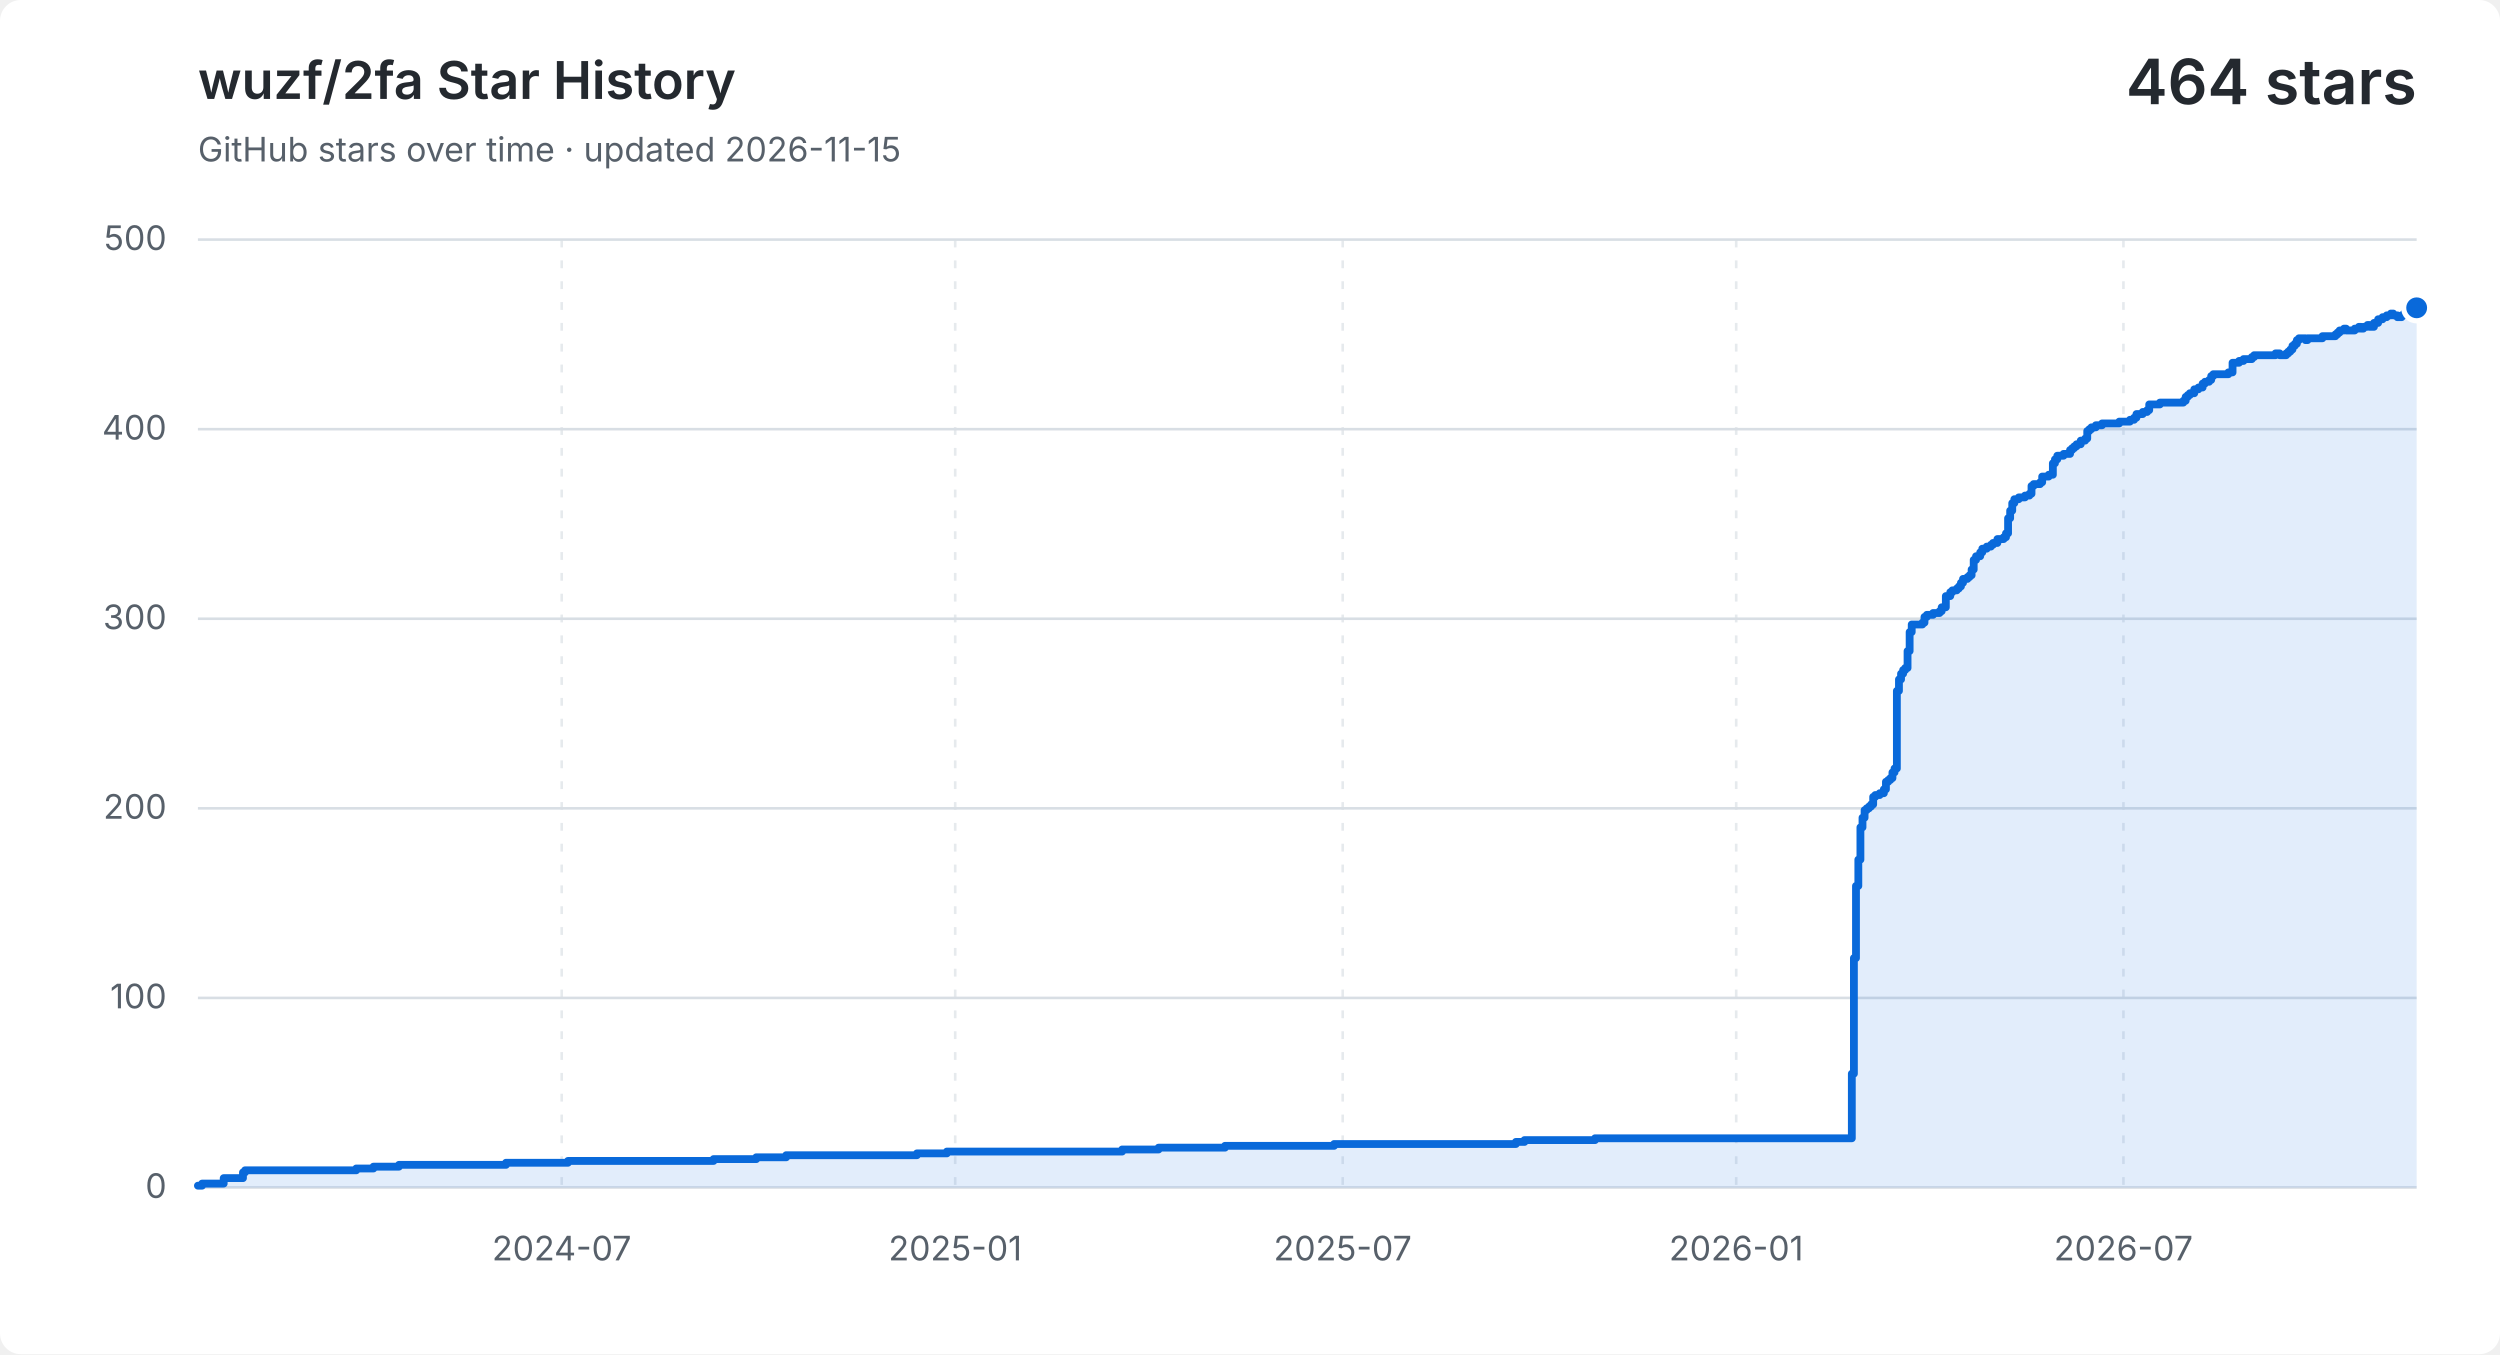
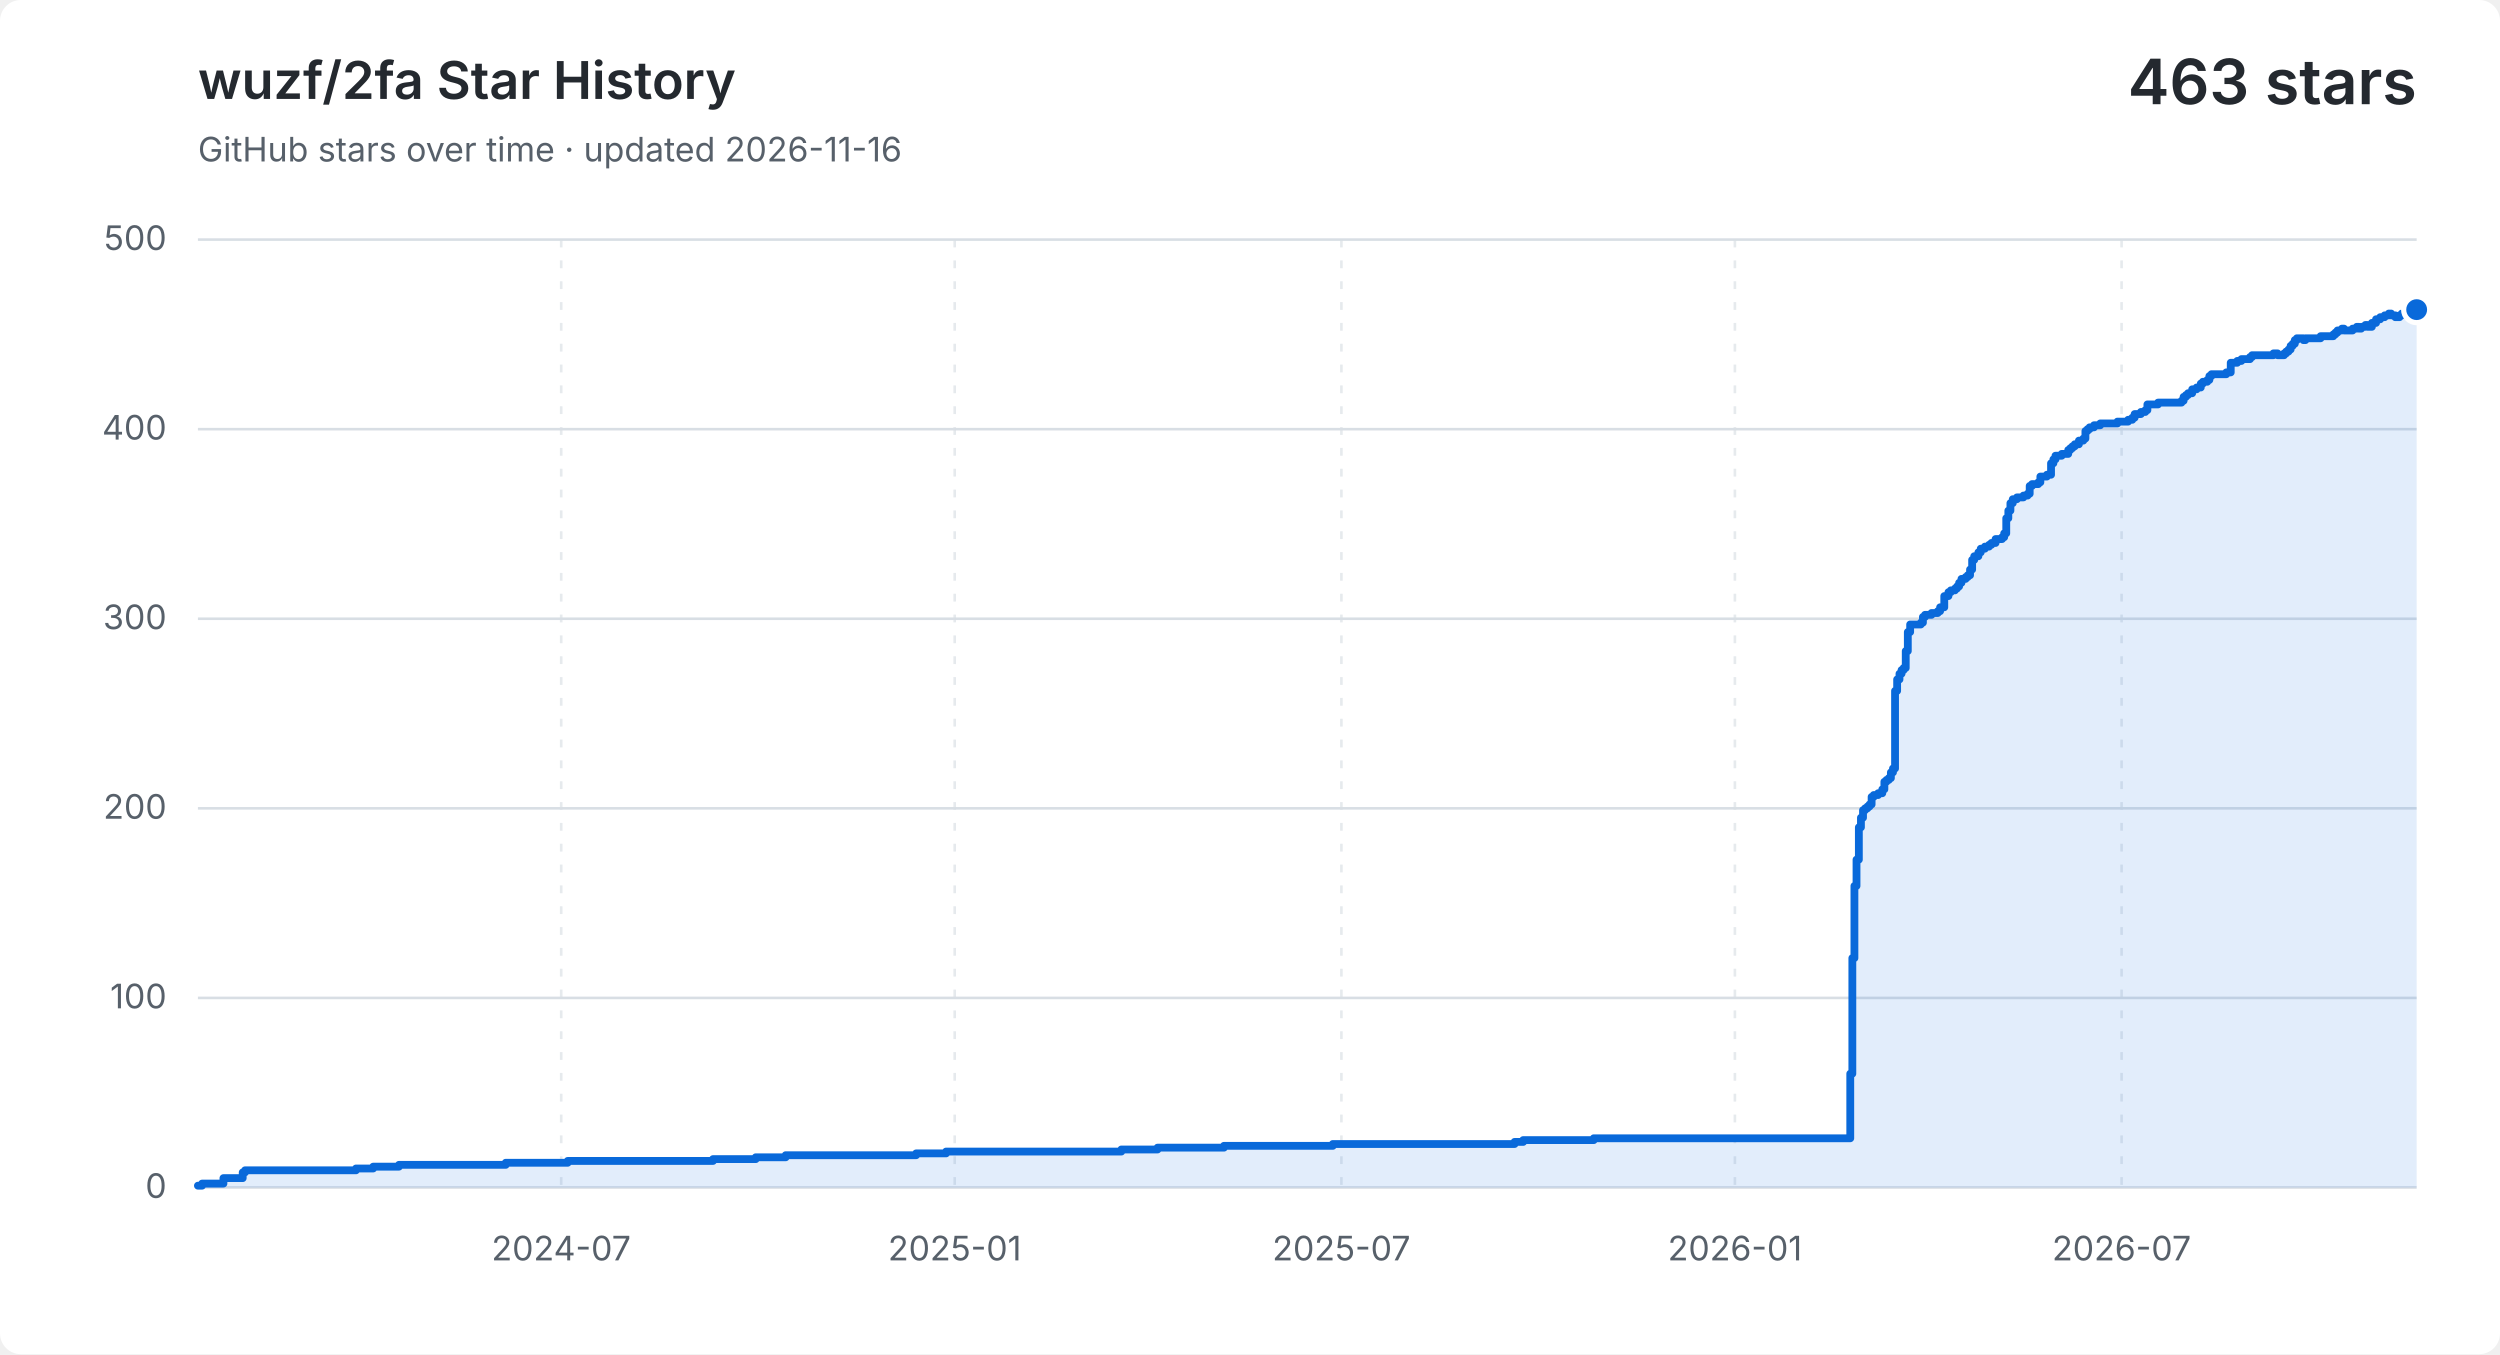
<svg xmlns="http://www.w3.org/2000/svg" width="960" height="520" viewBox="0 0 960 520" role="img" aria-labelledby="title description">
  <style>
    .background { fill: #ffffff; }
    .grid { fill: none; stroke: #d8dee4; stroke-width: 1; }
    .vertical { stroke-dasharray: 3 5; opacity: .65; }
    .label, .subtitle { fill: #57606a; font: 13px -apple-system, BlinkMacSystemFont, "Segoe UI", sans-serif; }
    .heading, .value { fill: #24292f; font-family: -apple-system, BlinkMacSystemFont, "Segoe UI", sans-serif; }
    .heading { font-size: 20px; font-weight: 600; }
    .value { font-size: 24px; font-weight: 600; }
    .area { fill: #0969da; opacity: .12; }
    .line { fill: none; stroke: #0969da; stroke-linecap: round; stroke-linejoin: round; stroke-width: 3; }
    .point { fill: #0969da; stroke: #ffffff; stroke-width: 2; }
    @media (prefers-color-scheme: dark) {
      .background { fill: #0d1117; }
      .grid { stroke: #30363d; }
      .label, .subtitle { fill: #8b949e; }
      .heading, .value { fill: #f0f6fc; }
      .area { fill: #58a6ff; }
      .line { stroke: #58a6ff; }
      .point { fill: #58a6ff; stroke: #0d1117; }
    }
  </style>
  <rect class="background" width="960" height="520" rx="8" />
  <text class="heading" x="76" y="38">wuzf/2fa Star History</text>
-   <text class="subtitle" x="76" y="62">GitHub stars over time · updated 2026-11-15</text>
-   <text class="value" x="928" y="40" text-anchor="end">464 stars</text>
+   <text class="subtitle" x="76" y="62">GitHub stars over time · updated 2026-11-16</text>
+   <text class="value" x="928" y="40" text-anchor="end">463 stars</text>
  <path class="grid" d="M 76 456.0 H 928" />
  <text class="label" x="64" y="460.0" text-anchor="end">0</text>
  <path class="grid" d="M 76 383.2 H 928" />
  <text class="label" x="64" y="387.2" text-anchor="end">100</text>
  <path class="grid" d="M 76 310.4 H 928" />
  <text class="label" x="64" y="314.4" text-anchor="end">200</text>
  <path class="grid" d="M 76 237.6 H 928" />
  <text class="label" x="64" y="241.6" text-anchor="end">300</text>
  <path class="grid" d="M 76 164.8 H 928" />
  <text class="label" x="64" y="168.8" text-anchor="end">400</text>
  <path class="grid" d="M 76 92.0 H 928" />
  <text class="label" x="64" y="96.0" text-anchor="end">500</text>
-   <path class="grid vertical" d="M 215.7 92 V 456" />
-   <text class="label" x="215.7" y="484" text-anchor="middle">2024-07</text>
-   <path class="grid vertical" d="M 366.8 92 V 456" />
-   <text class="label" x="366.8" y="484" text-anchor="middle">2025-01</text>
-   <path class="grid vertical" d="M 515.6 92 V 456" />
-   <text class="label" x="515.6" y="484" text-anchor="middle">2025-07</text>
-   <path class="grid vertical" d="M 666.7 92 V 456" />
-   <text class="label" x="666.7" y="484" text-anchor="middle">2026-01</text>
-   <path class="grid vertical" d="M 815.4 92 V 456" />
-   <text class="label" x="815.4" y="484" text-anchor="middle">2026-07</text>
-   <path class="area" d="M 76.0 455.3 H 77.6 V 454.5 H 85.9 V 452.4 H 93.3 V 450.2 H 94.1 V 449.4 H 136.8 V 448.7 H 143.4 V 448.0 H 153.2 V 447.3 H 194.3 V 446.5 H 218.1 V 445.8 H 274.0 V 445.1 H 290.4 V 444.4 H 301.9 V 443.6 H 352.1 V 442.9 H 363.6 V 442.2 H 430.9 V 441.4 H 444.9 V 440.7 H 470.4 V 440.0 H 512.3 V 439.3 H 582.1 V 438.5 H 585.4 V 437.8 H 612.5 V 437.1 H 711.1 V 412.3 H 711.9 V 367.9 H 712.7 V 340.2 H 713.6 V 330.1 H 714.4 V 317.7 H 715.2 V 314.0 H 716.0 V 311.1 H 716.8 V 310.4 H 717.7 V 309.7 H 718.5 V 308.9 H 719.3 V 306.0 H 720.1 V 305.3 H 721.8 V 304.6 H 723.4 V 303.1 H 724.2 V 300.2 H 725.1 V 299.5 H 725.9 V 298.8 H 726.7 V 296.6 H 727.5 V 295.1 H 728.4 V 265.3 H 729.2 V 260.9 H 730.0 V 258.7 H 730.8 V 257.3 H 731.6 V 256.5 H 732.5 V 250.0 H 733.3 V 242.7 H 734.1 V 239.8 H 738.2 V 239.1 H 739.0 V 236.9 H 739.9 V 236.1 H 742.3 V 235.4 H 744.8 V 234.7 H 745.6 V 233.2 H 747.2 V 228.9 H 748.9 V 227.4 H 749.7 V 226.7 H 751.4 V 226.0 H 752.2 V 225.2 H 753.0 V 223.8 H 753.8 V 222.3 H 755.5 V 221.6 H 756.3 V 220.9 H 757.1 V 218.7 H 757.9 V 215.0 H 758.8 V 213.6 H 760.4 V 212.1 H 761.2 V 210.7 H 762.9 V 209.9 H 764.5 V 209.2 H 765.3 V 208.5 H 767.0 V 207.0 H 769.4 V 206.3 H 770.3 V 204.8 H 771.1 V 199.0 H 771.9 V 196.1 H 772.7 V 193.2 H 773.5 V 191.7 H 775.2 V 191.0 H 777.6 V 190.3 H 779.3 V 189.6 H 780.1 V 186.6 H 780.9 V 185.9 H 783.4 V 185.2 H 784.2 V 183.0 H 786.7 V 182.3 H 788.3 V 177.9 H 789.1 V 176.4 H 790.0 V 175.0 H 792.4 V 174.3 H 794.9 V 172.8 H 795.7 V 172.1 H 796.5 V 171.4 H 797.4 V 170.6 H 799.0 V 169.2 H 800.7 V 168.4 H 801.5 V 165.5 H 802.3 V 164.8 H 803.1 V 164.1 H 804.8 V 163.3 H 807.2 V 162.6 H 813.8 V 161.9 H 817.9 V 161.2 H 819.5 V 160.4 H 820.4 V 159.0 H 822.8 V 158.2 H 824.5 V 157.5 H 825.3 V 155.3 H 829.4 V 154.6 H 838.4 V 153.9 H 839.3 V 152.4 H 840.1 V 151.7 H 840.9 V 151.0 H 842.6 V 149.5 H 844.2 V 148.8 H 845.8 V 147.3 H 846.7 V 146.6 H 848.3 V 145.9 H 849.1 V 144.4 H 849.9 V 143.7 H 855.7 V 143.0 H 857.3 V 139.3 H 859.8 V 138.6 H 861.5 V 137.9 H 862.3 V 137.9 H 863.1 V 137.9 H 863.9 V 137.9 H 864.7 V 137.1 H 865.6 V 136.4 H 866.4 V 136.4 H 867.2 V 136.4 H 868.0 V 136.4 H 868.8 V 136.4 H 869.7 V 136.4 H 870.5 V 136.4 H 871.3 V 136.4 H 872.1 V 136.4 H 873.0 V 136.4 H 873.8 V 135.7 H 874.6 V 135.7 H 875.4 V 136.4 H 876.2 V 136.4 H 877.1 V 136.4 H 877.9 V 135.7 H 878.7 V 135.0 H 879.5 V 134.2 H 880.3 V 132.8 H 881.2 V 132.0 H 882.0 V 130.6 H 882.8 V 129.9 H 883.6 V 129.9 H 884.5 V 129.9 H 885.3 V 130.6 H 886.1 V 129.9 H 886.9 V 129.9 H 887.7 V 129.9 H 888.6 V 129.9 H 889.4 V 129.9 H 890.2 V 129.9 H 891.0 V 129.9 H 891.8 V 129.1 H 892.7 V 129.1 H 893.5 V 129.1 H 894.3 V 129.1 H 895.1 V 129.1 H 896.0 V 129.1 H 896.8 V 128.4 H 897.6 V 127.7 H 898.4 V 126.9 H 899.2 V 126.9 H 900.1 V 126.2 H 900.9 V 126.9 H 901.7 V 126.9 H 902.5 V 126.9 H 903.4 V 126.9 H 904.2 V 126.2 H 905.0 V 126.2 H 905.8 V 125.5 H 906.6 V 126.2 H 907.5 V 125.5 H 908.3 V 125.5 H 909.1 V 124.8 H 909.9 V 125.5 H 910.7 V 125.5 H 911.6 V 124.0 H 912.4 V 124.0 H 913.2 V 122.6 H 914.0 V 122.6 H 914.9 V 121.8 H 915.7 V 121.8 H 916.5 V 121.1 H 917.3 V 121.1 H 918.1 V 120.4 H 919.0 V 121.1 H 919.8 V 121.1 H 920.6 V 121.8 H 921.4 V 121.8 H 922.2 V 121.1 H 923.1 V 120.4 H 923.9 V 120.4 H 924.7 V 119.7 H 925.5 V 118.9 H 926.4 V 118.2 H 927.2 V 118.2 H 928.0 V 118.2 V 456 H 76.0 Z" />
-   <path class="line" d="M 76.0 455.3 H 77.6 V 454.5 H 85.9 V 452.4 H 93.3 V 450.2 H 94.1 V 449.4 H 136.8 V 448.7 H 143.4 V 448.0 H 153.2 V 447.3 H 194.3 V 446.5 H 218.1 V 445.8 H 274.0 V 445.1 H 290.4 V 444.4 H 301.9 V 443.6 H 352.1 V 442.9 H 363.6 V 442.2 H 430.9 V 441.4 H 444.9 V 440.7 H 470.4 V 440.0 H 512.3 V 439.3 H 582.1 V 438.5 H 585.4 V 437.8 H 612.5 V 437.1 H 711.1 V 412.3 H 711.9 V 367.9 H 712.7 V 340.2 H 713.6 V 330.1 H 714.4 V 317.7 H 715.2 V 314.0 H 716.0 V 311.1 H 716.8 V 310.4 H 717.7 V 309.7 H 718.5 V 308.9 H 719.3 V 306.0 H 720.1 V 305.3 H 721.8 V 304.6 H 723.4 V 303.1 H 724.2 V 300.2 H 725.1 V 299.5 H 725.9 V 298.8 H 726.7 V 296.6 H 727.5 V 295.1 H 728.4 V 265.3 H 729.2 V 260.9 H 730.0 V 258.7 H 730.8 V 257.3 H 731.6 V 256.5 H 732.5 V 250.0 H 733.3 V 242.7 H 734.1 V 239.8 H 738.2 V 239.1 H 739.0 V 236.9 H 739.9 V 236.1 H 742.3 V 235.4 H 744.8 V 234.7 H 745.6 V 233.2 H 747.2 V 228.9 H 748.9 V 227.4 H 749.7 V 226.7 H 751.4 V 226.0 H 752.2 V 225.2 H 753.0 V 223.8 H 753.8 V 222.3 H 755.5 V 221.6 H 756.3 V 220.9 H 757.1 V 218.7 H 757.9 V 215.0 H 758.8 V 213.6 H 760.4 V 212.1 H 761.2 V 210.7 H 762.9 V 209.9 H 764.5 V 209.2 H 765.3 V 208.5 H 767.0 V 207.0 H 769.4 V 206.3 H 770.3 V 204.8 H 771.1 V 199.0 H 771.9 V 196.1 H 772.7 V 193.2 H 773.5 V 191.7 H 775.2 V 191.0 H 777.6 V 190.3 H 779.3 V 189.6 H 780.1 V 186.6 H 780.9 V 185.9 H 783.4 V 185.2 H 784.2 V 183.0 H 786.7 V 182.3 H 788.3 V 177.9 H 789.1 V 176.4 H 790.0 V 175.0 H 792.4 V 174.3 H 794.9 V 172.8 H 795.7 V 172.1 H 796.5 V 171.4 H 797.4 V 170.6 H 799.0 V 169.2 H 800.7 V 168.4 H 801.5 V 165.5 H 802.3 V 164.8 H 803.1 V 164.1 H 804.8 V 163.3 H 807.2 V 162.6 H 813.8 V 161.9 H 817.9 V 161.2 H 819.5 V 160.4 H 820.4 V 159.0 H 822.8 V 158.2 H 824.5 V 157.5 H 825.3 V 155.3 H 829.4 V 154.6 H 838.4 V 153.9 H 839.3 V 152.4 H 840.1 V 151.7 H 840.9 V 151.0 H 842.6 V 149.5 H 844.2 V 148.8 H 845.8 V 147.3 H 846.7 V 146.6 H 848.3 V 145.9 H 849.1 V 144.4 H 849.9 V 143.7 H 855.7 V 143.0 H 857.3 V 139.3 H 859.8 V 138.6 H 861.5 V 137.9 H 862.3 V 137.9 H 863.1 V 137.9 H 863.9 V 137.9 H 864.7 V 137.1 H 865.6 V 136.4 H 866.4 V 136.4 H 867.2 V 136.4 H 868.0 V 136.4 H 868.8 V 136.4 H 869.7 V 136.4 H 870.5 V 136.4 H 871.3 V 136.4 H 872.1 V 136.4 H 873.0 V 136.4 H 873.8 V 135.7 H 874.6 V 135.7 H 875.4 V 136.4 H 876.2 V 136.4 H 877.1 V 136.4 H 877.9 V 135.7 H 878.7 V 135.0 H 879.5 V 134.2 H 880.3 V 132.8 H 881.2 V 132.0 H 882.0 V 130.6 H 882.8 V 129.9 H 883.6 V 129.9 H 884.5 V 129.9 H 885.3 V 130.6 H 886.1 V 129.9 H 886.9 V 129.9 H 887.7 V 129.9 H 888.6 V 129.9 H 889.4 V 129.9 H 890.2 V 129.9 H 891.0 V 129.9 H 891.8 V 129.1 H 892.7 V 129.1 H 893.5 V 129.1 H 894.3 V 129.1 H 895.1 V 129.1 H 896.0 V 129.1 H 896.8 V 128.4 H 897.6 V 127.7 H 898.4 V 126.9 H 899.2 V 126.9 H 900.1 V 126.2 H 900.9 V 126.9 H 901.7 V 126.9 H 902.5 V 126.9 H 903.4 V 126.9 H 904.2 V 126.2 H 905.0 V 126.2 H 905.8 V 125.5 H 906.6 V 126.2 H 907.5 V 125.5 H 908.3 V 125.5 H 909.1 V 124.8 H 909.9 V 125.5 H 910.7 V 125.5 H 911.6 V 124.0 H 912.4 V 124.0 H 913.2 V 122.6 H 914.0 V 122.6 H 914.9 V 121.8 H 915.7 V 121.8 H 916.5 V 121.1 H 917.3 V 121.1 H 918.1 V 120.4 H 919.0 V 121.1 H 919.8 V 121.1 H 920.6 V 121.8 H 921.4 V 121.8 H 922.2 V 121.1 H 923.1 V 120.4 H 923.9 V 120.4 H 924.7 V 119.7 H 925.5 V 118.9 H 926.4 V 118.2 H 927.2 V 118.2 H 928.0 V 118.2" />
-   <circle class="point" cx="928.0" cy="118.2" r="5" />
+   <path class="grid vertical" d="M 215.5 92 V 456" />
+   <text class="label" x="215.5" y="484" text-anchor="middle">2024-07</text>
+   <path class="grid vertical" d="M 366.6 92 V 456" />
+   <text class="label" x="366.6" y="484" text-anchor="middle">2025-01</text>
+   <path class="grid vertical" d="M 515.1 92 V 456" />
+   <text class="label" x="515.1" y="484" text-anchor="middle">2025-07</text>
+   <path class="grid vertical" d="M 666.2 92 V 456" />
+   <text class="label" x="666.2" y="484" text-anchor="middle">2026-01</text>
+   <path class="grid vertical" d="M 814.7 92 V 456" />
+   <text class="label" x="814.7" y="484" text-anchor="middle">2026-07</text>
+   <path class="area" d="M 76.0 455.3 H 77.6 V 454.5 H 85.8 V 452.4 H 93.2 V 450.2 H 94.1 V 449.4 H 136.7 V 448.7 H 143.3 V 448.0 H 153.2 V 447.3 H 194.2 V 446.5 H 218.0 V 445.8 H 273.8 V 445.1 H 290.2 V 444.4 H 301.7 V 443.6 H 351.8 V 442.9 H 363.3 V 442.2 H 430.6 V 441.4 H 444.5 V 440.7 H 470.0 V 440.0 H 511.8 V 439.3 H 581.6 V 438.5 H 584.9 V 437.8 H 612.0 V 437.1 H 710.5 V 412.3 H 711.3 V 367.9 H 712.1 V 340.2 H 712.9 V 330.1 H 713.8 V 317.7 H 714.6 V 314.0 H 715.4 V 311.1 H 716.2 V 310.4 H 717.1 V 309.7 H 717.9 V 308.9 H 718.7 V 306.0 H 719.5 V 305.3 H 721.2 V 304.6 H 722.8 V 303.1 H 723.6 V 300.2 H 724.4 V 299.5 H 725.3 V 298.8 H 726.1 V 296.6 H 726.9 V 295.1 H 727.7 V 265.3 H 728.5 V 260.9 H 729.4 V 258.7 H 730.2 V 257.3 H 731.0 V 256.5 H 731.8 V 250.0 H 732.6 V 242.7 H 733.5 V 239.8 H 737.6 V 239.1 H 738.4 V 236.9 H 739.2 V 236.1 H 741.7 V 235.4 H 744.1 V 234.7 H 745.0 V 233.2 H 746.6 V 228.9 H 748.2 V 227.4 H 749.1 V 226.7 H 750.7 V 226.0 H 751.5 V 225.2 H 752.3 V 223.8 H 753.2 V 222.3 H 754.8 V 221.6 H 755.6 V 220.9 H 756.5 V 218.7 H 757.3 V 215.0 H 758.1 V 213.6 H 759.7 V 212.1 H 760.6 V 210.7 H 762.2 V 209.9 H 763.8 V 209.2 H 764.7 V 208.5 H 766.3 V 207.0 H 768.8 V 206.3 H 769.6 V 204.8 H 770.4 V 199.0 H 771.2 V 196.1 H 772.0 V 193.2 H 772.9 V 191.7 H 774.5 V 191.0 H 777.0 V 190.3 H 778.6 V 189.6 H 779.4 V 186.6 H 780.3 V 185.9 H 782.7 V 185.2 H 783.5 V 183.0 H 786.0 V 182.3 H 787.6 V 177.9 H 788.5 V 176.4 H 789.3 V 175.0 H 791.7 V 174.3 H 794.2 V 172.8 H 795.0 V 172.1 H 795.8 V 171.4 H 796.7 V 170.6 H 798.3 V 169.2 H 800.0 V 168.4 H 800.8 V 165.5 H 801.6 V 164.8 H 802.4 V 164.1 H 804.1 V 163.3 H 806.5 V 162.6 H 813.1 V 161.9 H 817.2 V 161.2 H 818.8 V 160.4 H 819.7 V 159.0 H 822.1 V 158.2 H 823.8 V 157.5 H 824.6 V 155.3 H 828.7 V 154.6 H 837.7 V 153.9 H 838.5 V 152.4 H 839.4 V 151.7 H 840.2 V 151.0 H 841.8 V 149.5 H 843.5 V 148.8 H 845.1 V 147.3 H 845.9 V 146.6 H 847.6 V 145.9 H 848.4 V 144.4 H 849.2 V 143.7 H 854.9 V 143.0 H 856.6 V 139.3 H 859.1 V 138.6 H 860.7 V 137.9 H 861.5 V 137.9 H 862.3 V 137.9 H 863.2 V 137.9 H 864.0 V 137.1 H 864.8 V 136.4 H 865.6 V 136.4 H 866.4 V 136.4 H 867.3 V 136.4 H 868.1 V 136.4 H 868.9 V 136.4 H 869.7 V 136.4 H 870.5 V 136.4 H 871.4 V 136.4 H 872.2 V 136.4 H 873.0 V 135.7 H 873.8 V 135.7 H 874.6 V 136.4 H 875.5 V 136.4 H 876.3 V 136.4 H 877.1 V 135.7 H 877.9 V 135.0 H 878.8 V 134.2 H 879.6 V 132.8 H 880.4 V 132.0 H 881.2 V 130.6 H 882.0 V 129.9 H 882.9 V 129.9 H 883.7 V 129.9 H 884.5 V 130.6 H 885.3 V 129.9 H 886.1 V 129.9 H 887.0 V 129.9 H 887.8 V 129.9 H 888.6 V 129.9 H 889.4 V 129.9 H 890.2 V 129.9 H 891.1 V 129.1 H 891.9 V 129.1 H 892.7 V 129.1 H 893.5 V 129.1 H 894.3 V 129.1 H 895.2 V 129.1 H 896.0 V 128.4 H 896.8 V 127.7 H 897.6 V 126.9 H 898.5 V 126.9 H 899.3 V 126.2 H 900.1 V 126.9 H 900.9 V 126.9 H 901.7 V 126.9 H 902.6 V 126.9 H 903.4 V 126.2 H 904.2 V 126.2 H 905.0 V 125.5 H 905.8 V 126.2 H 906.7 V 125.5 H 907.5 V 125.5 H 908.3 V 124.8 H 909.1 V 125.5 H 909.9 V 125.5 H 910.8 V 124.0 H 911.6 V 124.0 H 912.4 V 122.6 H 913.2 V 122.6 H 914.0 V 121.8 H 914.9 V 121.8 H 915.7 V 121.1 H 916.5 V 121.1 H 917.3 V 120.4 H 918.2 V 121.1 H 919.0 V 121.1 H 919.8 V 121.8 H 920.6 V 121.8 H 921.4 V 121.1 H 922.3 V 120.4 H 923.1 V 120.4 H 923.9 V 119.7 H 924.7 V 118.9 H 925.5 V 118.2 H 926.4 V 118.2 H 927.2 V 118.2 H 928.0 V 118.9 V 456 H 76.0 Z" />
+   <path class="line" d="M 76.0 455.3 H 77.6 V 454.5 H 85.8 V 452.4 H 93.2 V 450.2 H 94.1 V 449.4 H 136.7 V 448.7 H 143.3 V 448.0 H 153.2 V 447.3 H 194.2 V 446.5 H 218.0 V 445.8 H 273.8 V 445.1 H 290.2 V 444.4 H 301.7 V 443.6 H 351.8 V 442.9 H 363.3 V 442.2 H 430.6 V 441.4 H 444.5 V 440.7 H 470.0 V 440.0 H 511.8 V 439.3 H 581.6 V 438.5 H 584.9 V 437.8 H 612.0 V 437.1 H 710.5 V 412.3 H 711.3 V 367.9 H 712.1 V 340.2 H 712.9 V 330.1 H 713.8 V 317.7 H 714.6 V 314.0 H 715.4 V 311.1 H 716.2 V 310.4 H 717.1 V 309.7 H 717.9 V 308.9 H 718.7 V 306.0 H 719.5 V 305.3 H 721.2 V 304.6 H 722.8 V 303.1 H 723.6 V 300.2 H 724.4 V 299.5 H 725.3 V 298.8 H 726.1 V 296.6 H 726.9 V 295.1 H 727.7 V 265.3 H 728.5 V 260.9 H 729.4 V 258.7 H 730.2 V 257.3 H 731.0 V 256.5 H 731.8 V 250.0 H 732.6 V 242.7 H 733.5 V 239.8 H 737.6 V 239.1 H 738.4 V 236.9 H 739.2 V 236.1 H 741.7 V 235.4 H 744.1 V 234.7 H 745.0 V 233.2 H 746.6 V 228.9 H 748.2 V 227.4 H 749.1 V 226.7 H 750.7 V 226.0 H 751.5 V 225.2 H 752.3 V 223.8 H 753.2 V 222.3 H 754.8 V 221.6 H 755.6 V 220.9 H 756.5 V 218.7 H 757.3 V 215.0 H 758.1 V 213.6 H 759.7 V 212.1 H 760.6 V 210.7 H 762.2 V 209.9 H 763.8 V 209.2 H 764.7 V 208.5 H 766.3 V 207.0 H 768.8 V 206.3 H 769.6 V 204.8 H 770.4 V 199.0 H 771.2 V 196.1 H 772.0 V 193.2 H 772.9 V 191.7 H 774.5 V 191.0 H 777.0 V 190.3 H 778.6 V 189.6 H 779.4 V 186.6 H 780.3 V 185.9 H 782.7 V 185.2 H 783.5 V 183.0 H 786.0 V 182.3 H 787.6 V 177.9 H 788.5 V 176.4 H 789.3 V 175.0 H 791.7 V 174.3 H 794.2 V 172.8 H 795.0 V 172.1 H 795.8 V 171.4 H 796.7 V 170.6 H 798.3 V 169.2 H 800.0 V 168.4 H 800.8 V 165.5 H 801.6 V 164.8 H 802.4 V 164.1 H 804.1 V 163.3 H 806.5 V 162.6 H 813.1 V 161.9 H 817.2 V 161.2 H 818.8 V 160.4 H 819.7 V 159.0 H 822.1 V 158.2 H 823.8 V 157.5 H 824.6 V 155.3 H 828.7 V 154.6 H 837.7 V 153.9 H 838.5 V 152.4 H 839.4 V 151.7 H 840.2 V 151.0 H 841.8 V 149.5 H 843.5 V 148.8 H 845.1 V 147.3 H 845.9 V 146.6 H 847.6 V 145.9 H 848.4 V 144.4 H 849.2 V 143.7 H 854.9 V 143.0 H 856.6 V 139.3 H 859.1 V 138.6 H 860.7 V 137.9 H 861.5 V 137.9 H 862.3 V 137.9 H 863.2 V 137.9 H 864.0 V 137.1 H 864.8 V 136.4 H 865.6 V 136.4 H 866.4 V 136.4 H 867.3 V 136.4 H 868.1 V 136.4 H 868.9 V 136.4 H 869.7 V 136.4 H 870.5 V 136.4 H 871.4 V 136.4 H 872.2 V 136.4 H 873.0 V 135.7 H 873.8 V 135.7 H 874.6 V 136.4 H 875.5 V 136.4 H 876.3 V 136.4 H 877.1 V 135.7 H 877.9 V 135.0 H 878.8 V 134.2 H 879.6 V 132.8 H 880.4 V 132.0 H 881.2 V 130.6 H 882.0 V 129.9 H 882.9 V 129.9 H 883.7 V 129.9 H 884.5 V 130.6 H 885.3 V 129.9 H 886.1 V 129.9 H 887.0 V 129.9 H 887.8 V 129.9 H 888.6 V 129.9 H 889.4 V 129.9 H 890.2 V 129.9 H 891.1 V 129.1 H 891.9 V 129.1 H 892.7 V 129.1 H 893.5 V 129.1 H 894.3 V 129.1 H 895.2 V 129.1 H 896.0 V 128.4 H 896.8 V 127.7 H 897.6 V 126.9 H 898.5 V 126.9 H 899.3 V 126.2 H 900.1 V 126.9 H 900.9 V 126.9 H 901.7 V 126.9 H 902.6 V 126.9 H 903.4 V 126.2 H 904.2 V 126.2 H 905.0 V 125.5 H 905.8 V 126.2 H 906.7 V 125.5 H 907.5 V 125.5 H 908.3 V 124.8 H 909.1 V 125.5 H 909.9 V 125.5 H 910.8 V 124.0 H 911.6 V 124.0 H 912.4 V 122.6 H 913.2 V 122.6 H 914.0 V 121.8 H 914.9 V 121.8 H 915.7 V 121.1 H 916.5 V 121.1 H 917.3 V 120.4 H 918.2 V 121.1 H 919.0 V 121.1 H 919.8 V 121.8 H 920.6 V 121.8 H 921.4 V 121.1 H 922.3 V 120.4 H 923.1 V 120.4 H 923.9 V 119.7 H 924.7 V 118.9 H 925.5 V 118.2 H 926.4 V 118.2 H 927.2 V 118.2 H 928.0 V 118.9" />
+   <circle class="point" cx="928.0" cy="118.9" r="5" />
</svg>
